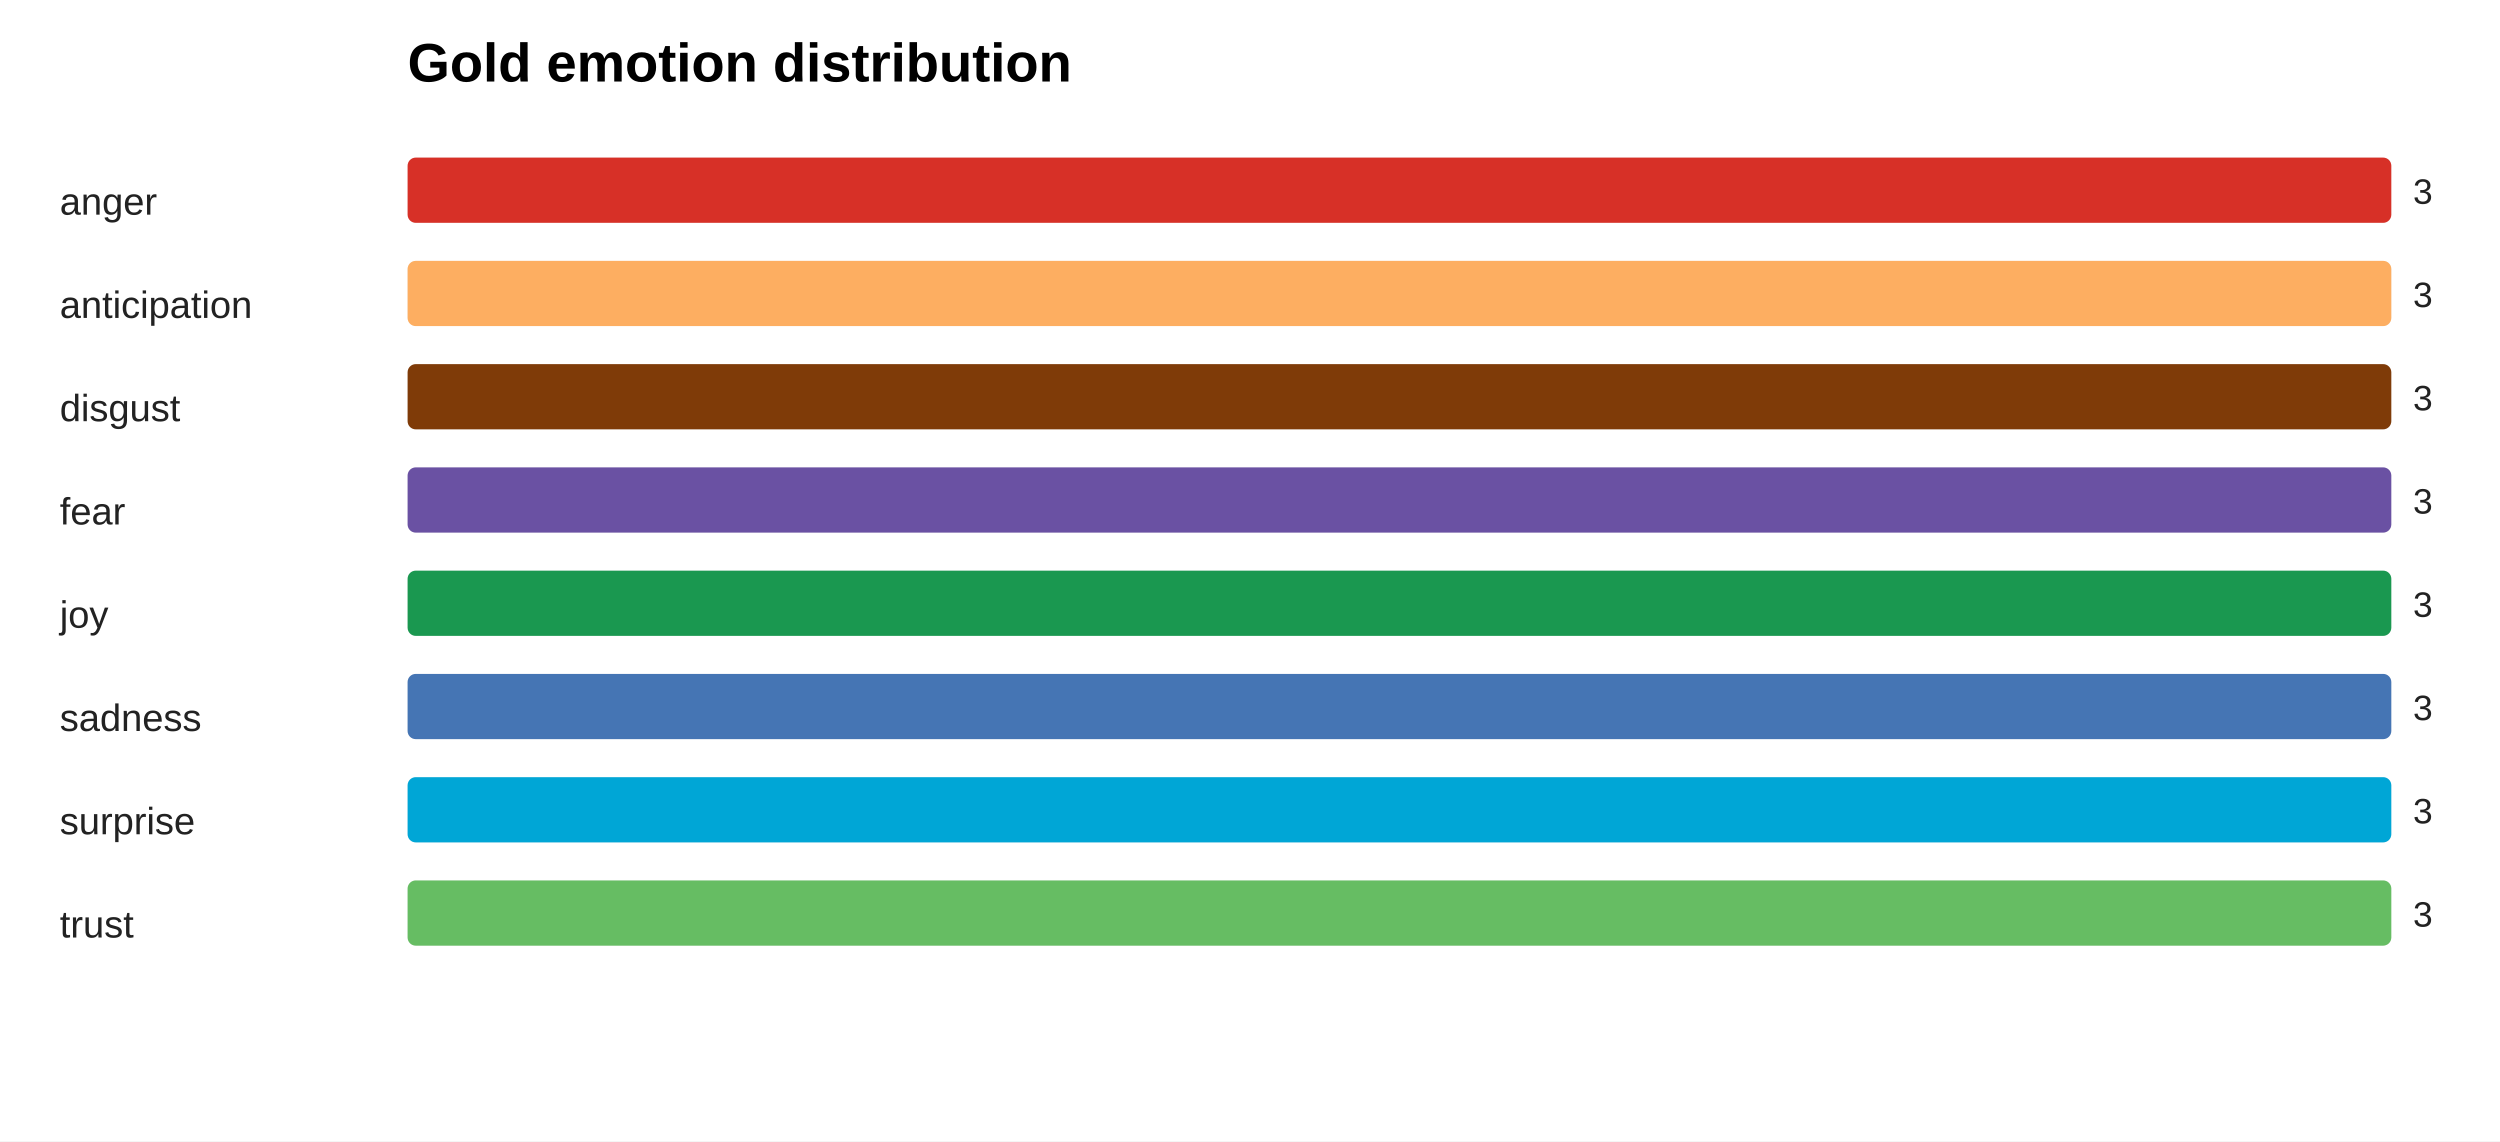
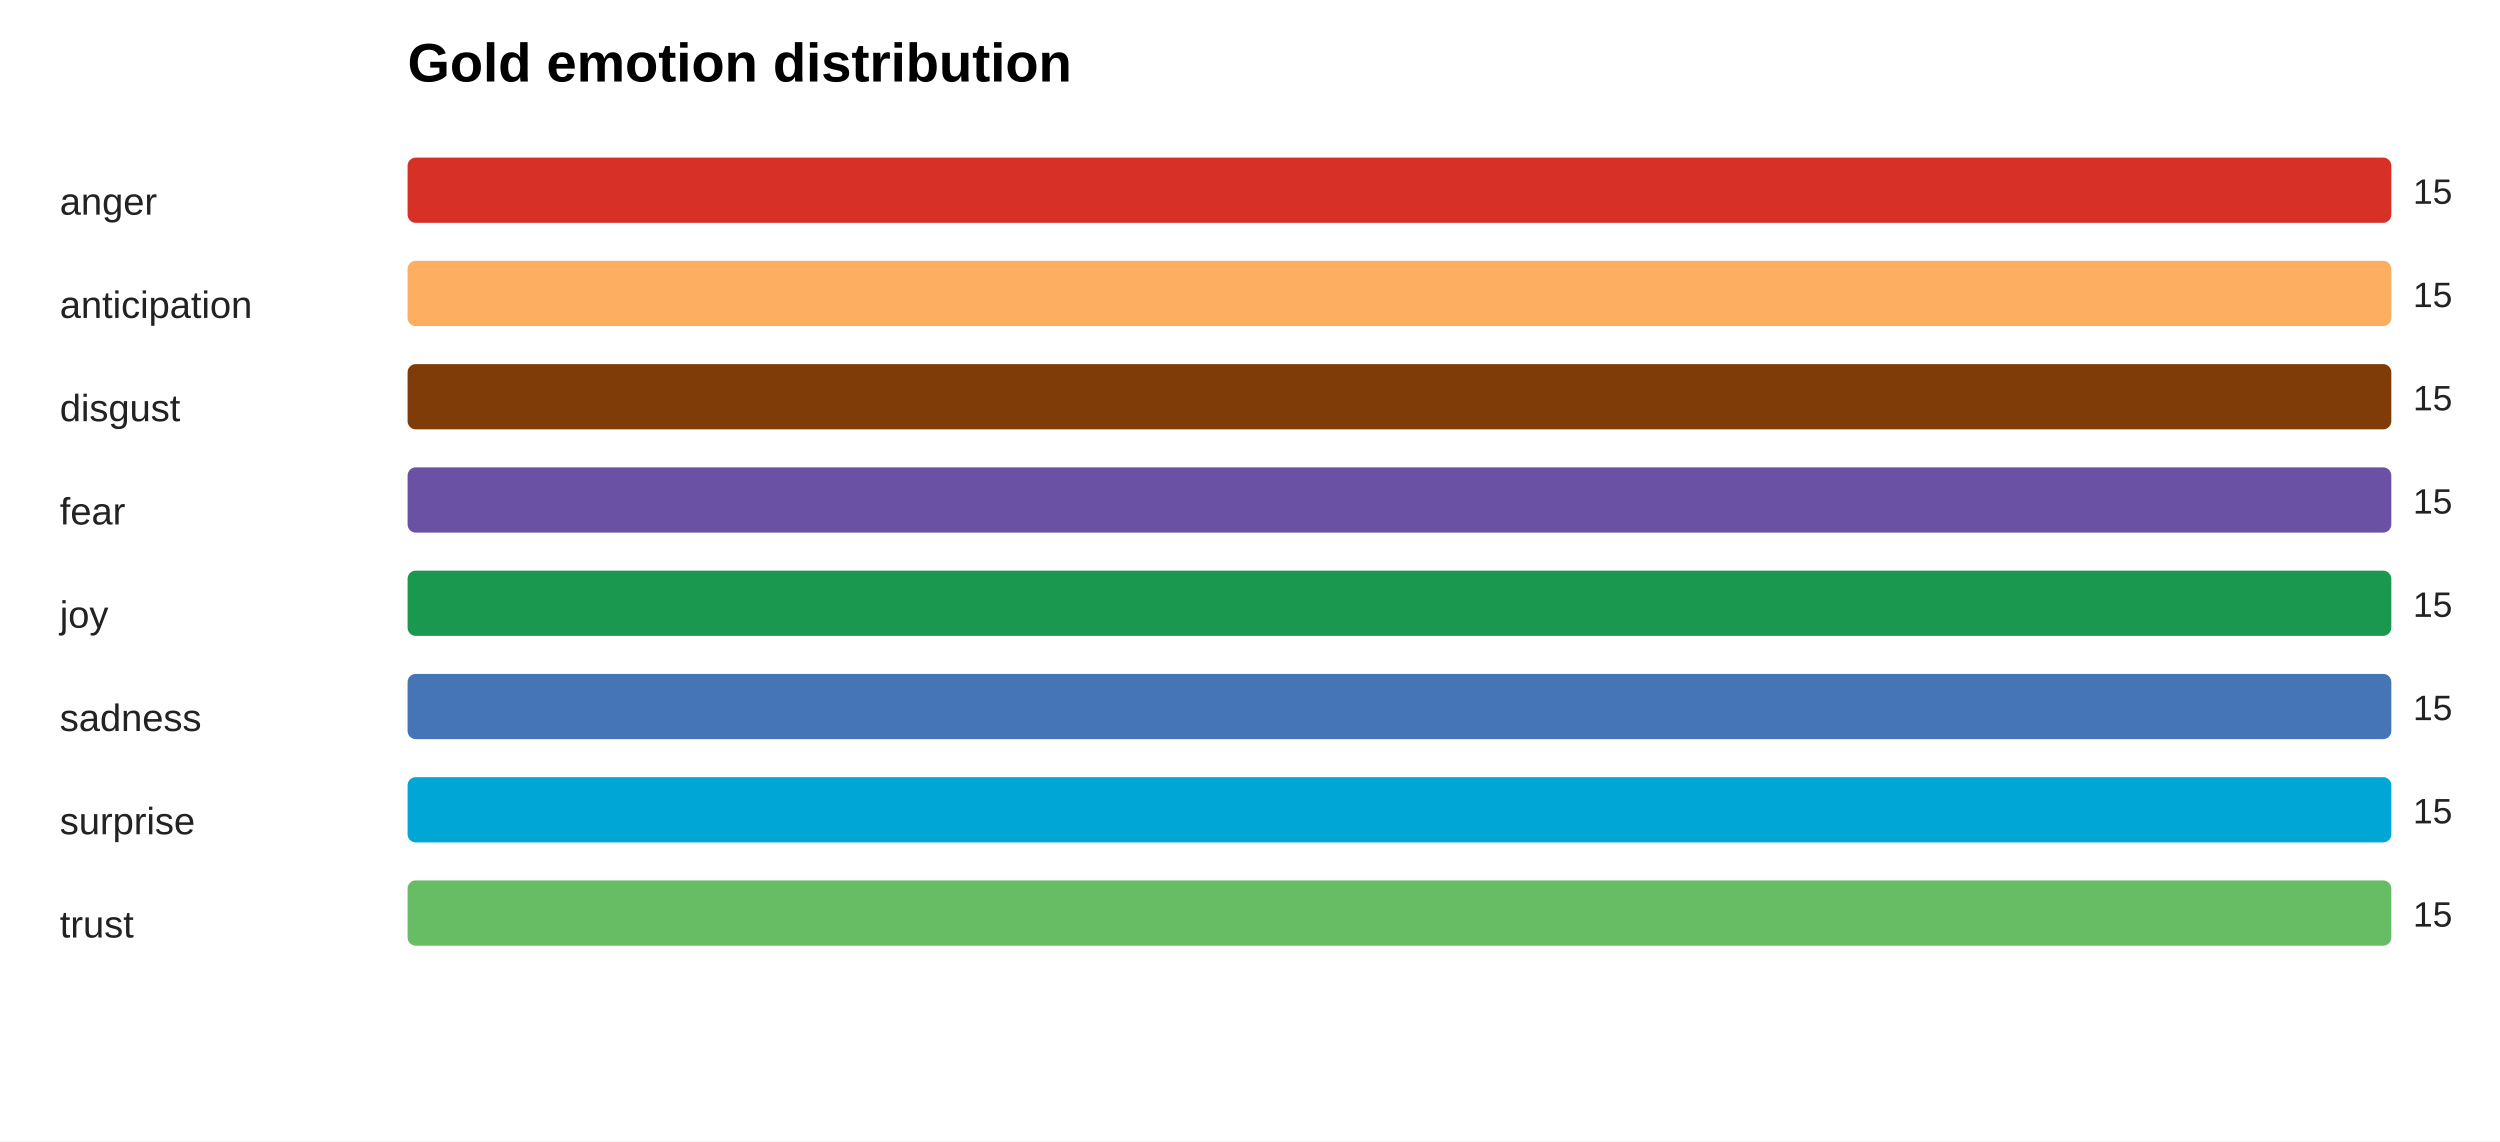
<svg xmlns="http://www.w3.org/2000/svg" width="920" height="420" viewBox="0 0 920 420">
  <rect width="100%" height="100%" fill="#ffffff" />
  <text x="150" y="30" font-family="Arial, sans-serif" font-size="20" font-weight="700">Gold emotion distribution</text>
  <text x="22" y="79" font-family="Arial, sans-serif" font-size="14" fill="#222">anger</text>
  <rect x="150" y="58" width="730" height="24" rx="3" fill="#eeeeee" />
  <rect x="150" y="58" width="730" height="24" rx="3" fill="#d73027" />
-   <text x="888" y="75" font-family="Arial, sans-serif" font-size="13" fill="#222">3</text>
+   <text x="888" y="75" font-family="Arial, sans-serif" font-size="13" fill="#222">15</text>
  <text x="22" y="117" font-family="Arial, sans-serif" font-size="14" fill="#222">anticipation</text>
  <rect x="150" y="96" width="730" height="24" rx="3" fill="#eeeeee" />
  <rect x="150" y="96" width="730" height="24" rx="3" fill="#fdae61" />
-   <text x="888" y="113" font-family="Arial, sans-serif" font-size="13" fill="#222">3</text>
+   <text x="888" y="113" font-family="Arial, sans-serif" font-size="13" fill="#222">15</text>
  <text x="22" y="155" font-family="Arial, sans-serif" font-size="14" fill="#222">disgust</text>
  <rect x="150" y="134" width="730" height="24" rx="3" fill="#eeeeee" />
  <rect x="150" y="134" width="730" height="24" rx="3" fill="#7f3b08" />
-   <text x="888" y="151" font-family="Arial, sans-serif" font-size="13" fill="#222">3</text>
+   <text x="888" y="151" font-family="Arial, sans-serif" font-size="13" fill="#222">15</text>
  <text x="22" y="193" font-family="Arial, sans-serif" font-size="14" fill="#222">fear</text>
  <rect x="150" y="172" width="730" height="24" rx="3" fill="#eeeeee" />
  <rect x="150" y="172" width="730" height="24" rx="3" fill="#6a51a3" />
-   <text x="888" y="189" font-family="Arial, sans-serif" font-size="13" fill="#222">3</text>
+   <text x="888" y="189" font-family="Arial, sans-serif" font-size="13" fill="#222">15</text>
  <text x="22" y="231" font-family="Arial, sans-serif" font-size="14" fill="#222">joy</text>
  <rect x="150" y="210" width="730" height="24" rx="3" fill="#eeeeee" />
  <rect x="150" y="210" width="730" height="24" rx="3" fill="#1a9850" />
-   <text x="888" y="227" font-family="Arial, sans-serif" font-size="13" fill="#222">3</text>
+   <text x="888" y="227" font-family="Arial, sans-serif" font-size="13" fill="#222">15</text>
  <text x="22" y="269" font-family="Arial, sans-serif" font-size="14" fill="#222">sadness</text>
  <rect x="150" y="248" width="730" height="24" rx="3" fill="#eeeeee" />
  <rect x="150" y="248" width="730" height="24" rx="3" fill="#4575b4" />
-   <text x="888" y="265" font-family="Arial, sans-serif" font-size="13" fill="#222">3</text>
+   <text x="888" y="265" font-family="Arial, sans-serif" font-size="13" fill="#222">15</text>
  <text x="22" y="307" font-family="Arial, sans-serif" font-size="14" fill="#222">surprise</text>
  <rect x="150" y="286" width="730" height="24" rx="3" fill="#eeeeee" />
  <rect x="150" y="286" width="730" height="24" rx="3" fill="#00a6d6" />
-   <text x="888" y="303" font-family="Arial, sans-serif" font-size="13" fill="#222">3</text>
+   <text x="888" y="303" font-family="Arial, sans-serif" font-size="13" fill="#222">15</text>
  <text x="22" y="345" font-family="Arial, sans-serif" font-size="14" fill="#222">trust</text>
  <rect x="150" y="324" width="730" height="24" rx="3" fill="#eeeeee" />
  <rect x="150" y="324" width="730" height="24" rx="3" fill="#66bd63" />
-   <text x="888" y="341" font-family="Arial, sans-serif" font-size="13" fill="#222">3</text>
+   <text x="888" y="341" font-family="Arial, sans-serif" font-size="13" fill="#222">15</text>
</svg>
